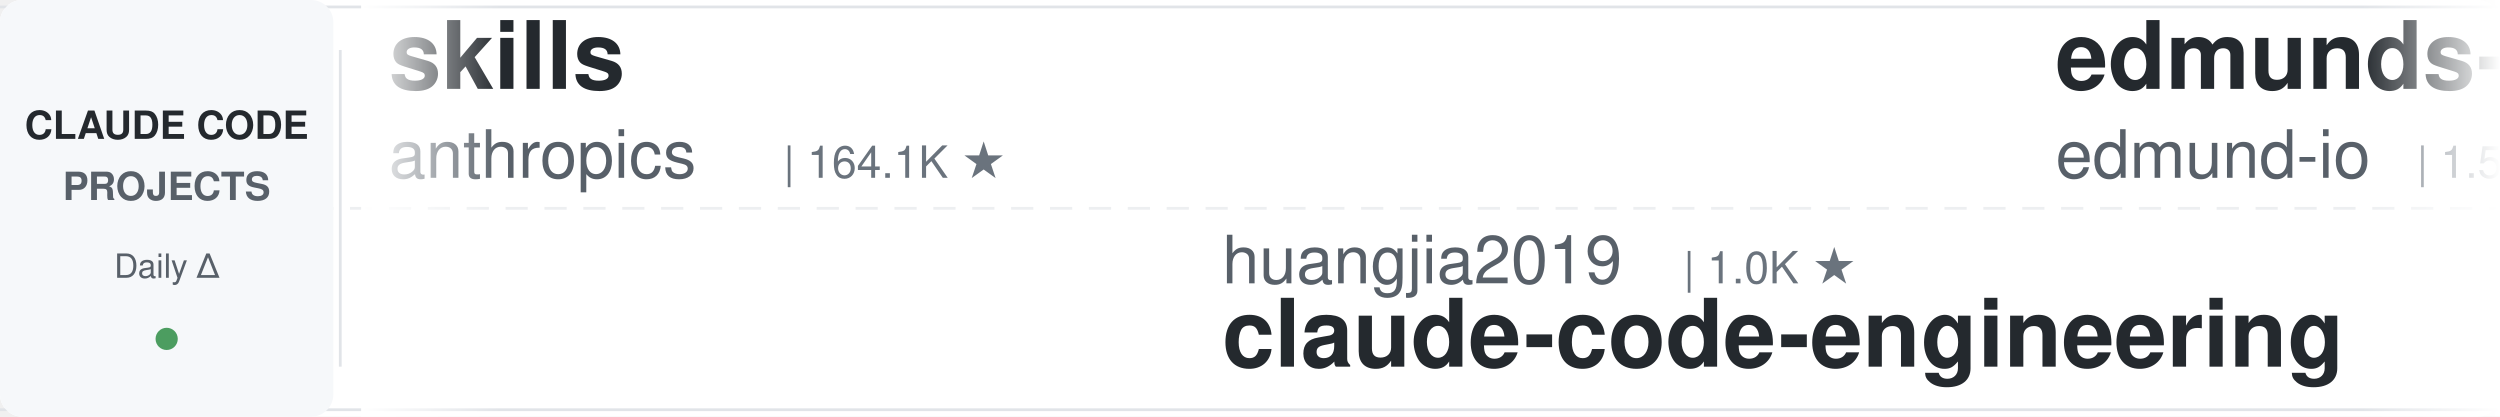
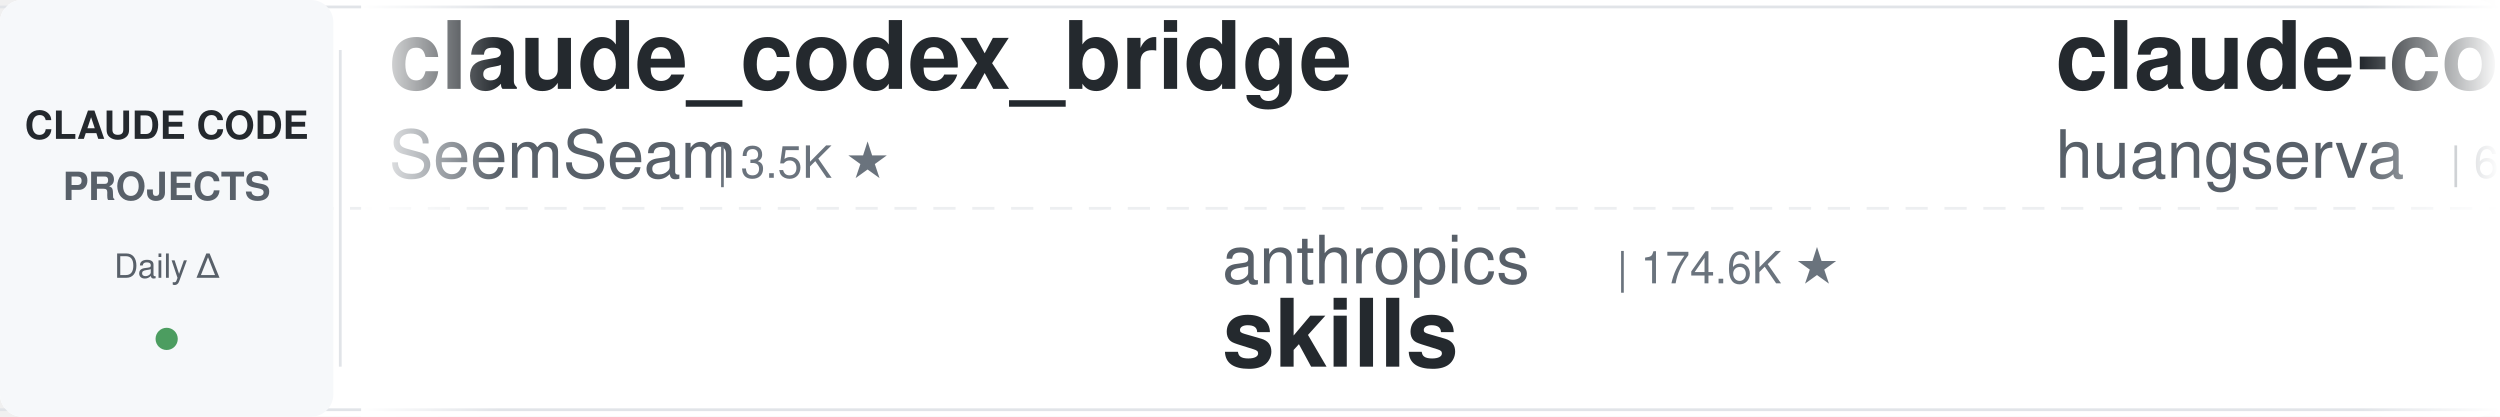
<svg xmlns="http://www.w3.org/2000/svg" width="900" height="150">
  <defs>
    <linearGradient id="leftFade" x1="0%" y1="0%" x2="100%" y2="0%">
      <stop offset="0%" style="stop-color:#ffffff;stop-opacity:1" />
      <stop offset="100%" style="stop-color:#ffffff;stop-opacity:0" />
    </linearGradient>
    <linearGradient id="rightFade" x1="0%" y1="0%" x2="100%" y2="0%">
      <stop offset="0%" style="stop-color:#ffffff;stop-opacity:0" />
      <stop offset="100%" style="stop-color:#ffffff;stop-opacity:1" />
    </linearGradient>
  </defs>
  <rect width="900" height="150" fill="#ffffff" rx="8" />
  <rect x="0" y="2" width="900" height="1" fill="#e1e4e8" />
  <rect x="0" y="147" width="900" height="1" fill="#e1e4e8" />
  <line x1="0" y1="75" x2="900" y2="75" stroke="#e1e4e8" stroke-width="1" stroke-dasharray="8 6" opacity="0.6" />
  <rect x="0" y="0" width="120" height="150" fill="#f6f8fa" rx="8" />
  <text x="60" y="50" font-family="-apple-system, BlinkMacSystemFont, 'Segoe UI', Helvetica, Arial, sans-serif" font-size="14" font-weight="600" fill="#24292e" text-anchor="middle">CLAUDE CODE</text>
  <text x="60" y="72" font-family="-apple-system, BlinkMacSystemFont, 'Segoe UI', Helvetica, Arial, sans-serif" font-size="14" font-weight="600" fill="#586069" text-anchor="middle">PROJECTS</text>
  <text x="60" y="100" font-family="-apple-system, BlinkMacSystemFont, 'Segoe UI', Helvetica, Arial, sans-serif" font-size="12" font-weight="500" fill="#586069" text-anchor="middle">Daily Δ</text>
  <circle cx="60" cy="122" r="4" fill="#22863a" opacity="0.8" />
  <rect x="122" y="18" width="1" height="114" fill="#e1e4e8" />
  <clipPath id="tickerClip">
    <rect x="130" y="0" width="770" height="150" />
  </clipPath>
  <g clip-path="url(#tickerClip)">
    <g id="tickerItems">
      <animateTransform attributeName="transform" attributeType="XML" type="translate" from="0 0" to="-3000 0" dur="54s" repeatCount="indefinite" />
      <g transform="translate(0, 0)">
-         <text x="140" y="32" font-family="-apple-system, BlinkMacSystemFont, 'Segoe UI', Helvetica, Arial, sans-serif" font-size="34" font-weight="600" fill="#24292e">skills</text>
-         <text x="140" y="64" font-family="-apple-system, BlinkMacSystemFont, 'Segoe UI', Helvetica, Arial, sans-serif" font-size="24" font-weight="400" fill="#586069">anthropics</text>
-         <text x="282" y="64" font-family="-apple-system, BlinkMacSystemFont, 'Segoe UI', Helvetica, Arial, sans-serif" font-size="16" font-weight="500" fill="#6a737d">| 164.1K ★</text>
+         <text x="140" y="32" font-family="-apple-system, BlinkMacSystemFont, 'Segoe UI', Helvetica, Arial, sans-serif" font-size="34" font-weight="600" fill="#24292e">claude_codex_bridge</text>
+         <text x="140" y="64" font-family="-apple-system, BlinkMacSystemFont, 'Segoe UI', Helvetica, Arial, sans-serif" font-size="24" font-weight="400" fill="#586069">SeemSeam</text>
+         <text x="258" y="64" font-family="-apple-system, BlinkMacSystemFont, 'Segoe UI', Helvetica, Arial, sans-serif" font-size="16" font-weight="500" fill="#6a737d">| 3.5K ★</text>
      </g>
      <g transform="translate(300, 0)">
-         <text x="140" y="102" font-family="-apple-system, BlinkMacSystemFont, 'Segoe UI', Helvetica, Arial, sans-serif" font-size="24" font-weight="400" fill="#586069">huangjia2019</text>
-         <text x="306" y="102" font-family="-apple-system, BlinkMacSystemFont, 'Segoe UI', Helvetica, Arial, sans-serif" font-size="16" font-weight="500" fill="#6a737d">| 1.0K ★</text>
-         <text x="140" y="132" font-family="-apple-system, BlinkMacSystemFont, 'Segoe UI', Helvetica, Arial, sans-serif" font-size="34" font-weight="600" fill="#24292e">claude-code-engineering</text>
+         <text x="140" y="102" font-family="-apple-system, BlinkMacSystemFont, 'Segoe UI', Helvetica, Arial, sans-serif" font-size="24" font-weight="400" fill="#586069">anthropics</text>
+         <text x="282" y="102" font-family="-apple-system, BlinkMacSystemFont, 'Segoe UI', Helvetica, Arial, sans-serif" font-size="16" font-weight="500" fill="#6a737d">| 174.6K ★</text>
+         <text x="140" y="132" font-family="-apple-system, BlinkMacSystemFont, 'Segoe UI', Helvetica, Arial, sans-serif" font-size="34" font-weight="600" fill="#24292e">skills</text>
      </g>
      <g transform="translate(600, 0)">
-         <text x="140" y="32" font-family="-apple-system, BlinkMacSystemFont, 'Segoe UI', Helvetica, Arial, sans-serif" font-size="34" font-weight="600" fill="#24292e">edmunds-claude-code</text>
-         <text x="140" y="64" font-family="-apple-system, BlinkMacSystemFont, 'Segoe UI', Helvetica, Arial, sans-serif" font-size="24" font-weight="400" fill="#586069">edmund-io</text>
-         <text x="270" y="64" font-family="-apple-system, BlinkMacSystemFont, 'Segoe UI', Helvetica, Arial, sans-serif" font-size="16" font-weight="500" fill="#6a737d">| 1.5K ★</text>
+         <text x="140" y="32" font-family="-apple-system, BlinkMacSystemFont, 'Segoe UI', Helvetica, Arial, sans-serif" font-size="34" font-weight="600" fill="#24292e">claude-code-cli</text>
+         <text x="140" y="64" font-family="-apple-system, BlinkMacSystemFont, 'Segoe UI', Helvetica, Arial, sans-serif" font-size="24" font-weight="400" fill="#586069">huangserva</text>
+         <text x="282" y="64" font-family="-apple-system, BlinkMacSystemFont, 'Segoe UI', Helvetica, Arial, sans-serif" font-size="16" font-weight="500" fill="#6a737d">| 627 ★</text>
      </g>
      <g transform="translate(900, 0)">
-         <text x="140" y="102" font-family="-apple-system, BlinkMacSystemFont, 'Segoe UI', Helvetica, Arial, sans-serif" font-size="24" font-weight="400" fill="#586069">Cranot</text>
-         <text x="234" y="102" font-family="-apple-system, BlinkMacSystemFont, 'Segoe UI', Helvetica, Arial, sans-serif" font-size="16" font-weight="500" fill="#6a737d">| 2.8K ★</text>
+         <text x="140" y="102" font-family="-apple-system, BlinkMacSystemFont, 'Segoe UI', Helvetica, Arial, sans-serif" font-size="24" font-weight="400" fill="#586069">Alishahryar1</text>
+         <text x="306" y="102" font-family="-apple-system, BlinkMacSystemFont, 'Segoe UI', Helvetica, Arial, sans-serif" font-size="16" font-weight="500" fill="#6a737d">| 53.4K ★</text>
+         <text x="140" y="132" font-family="-apple-system, BlinkMacSystemFont, 'Segoe UI', Helvetica, Arial, sans-serif" font-size="34" font-weight="600" fill="#24292e">free-claude-code</text>
+       </g>
+       <g transform="translate(1200, 0)">
+         <text x="140" y="32" font-family="-apple-system, BlinkMacSystemFont, 'Segoe UI', Helvetica, Arial, sans-serif" font-size="34" font-weight="600" fill="#24292e">sc-claude-code-files</text>
+         <text x="140" y="64" font-family="-apple-system, BlinkMacSystemFont, 'Segoe UI', Helvetica, Arial, sans-serif" font-size="24" font-weight="400" fill="#586069">https-deeplearning-ai</text>
+         <text x="414" y="64" font-family="-apple-system, BlinkMacSystemFont, 'Segoe UI', Helvetica, Arial, sans-serif" font-size="16" font-weight="500" fill="#6a737d">| 545 ★</text>
+       </g>
+       <g transform="translate(1500, 0)">
+         <text x="140" y="102" font-family="-apple-system, BlinkMacSystemFont, 'Segoe UI', Helvetica, Arial, sans-serif" font-size="24" font-weight="400" fill="#586069">disler</text>
+         <text x="234" y="102" font-family="-apple-system, BlinkMacSystemFont, 'Segoe UI', Helvetica, Arial, sans-serif" font-size="16" font-weight="500" fill="#6a737d">| 3.9K ★</text>
+         <text x="140" y="132" font-family="-apple-system, BlinkMacSystemFont, 'Segoe UI', Helvetica, Arial, sans-serif" font-size="34" font-weight="600" fill="#24292e">claude-code-hooks-master...</text>
+       </g>
+       <g transform="translate(1800, 0)">
+         <text x="140" y="32" font-family="-apple-system, BlinkMacSystemFont, 'Segoe UI', Helvetica, Arial, sans-serif" font-size="34" font-weight="600" fill="#24292e">claude-code-best-practic...</text>
+         <text x="140" y="64" font-family="-apple-system, BlinkMacSystemFont, 'Segoe UI', Helvetica, Arial, sans-serif" font-size="24" font-weight="400" fill="#586069">shanraisshan</text>
+         <text x="306" y="64" font-family="-apple-system, BlinkMacSystemFont, 'Segoe UI', Helvetica, Arial, sans-serif" font-size="16" font-weight="500" fill="#6a737d">| 65.6K ★</text>
+       </g>
+       <g transform="translate(2100, 0)">
+         <text x="140" y="102" font-family="-apple-system, BlinkMacSystemFont, 'Segoe UI', Helvetica, Arial, sans-serif" font-size="24" font-weight="400" fill="#586069">anthropics</text>
+         <text x="282" y="102" font-family="-apple-system, BlinkMacSystemFont, 'Segoe UI', Helvetica, Arial, sans-serif" font-size="16" font-weight="500" fill="#6a737d">| 970 ★</text>
+         <text x="140" y="132" font-family="-apple-system, BlinkMacSystemFont, 'Segoe UI', Helvetica, Arial, sans-serif" font-size="34" font-weight="600" fill="#24292e">claude-code-base-action</text>
+       </g>
+       <g transform="translate(2400, 0)">
+         <text x="140" y="32" font-family="-apple-system, BlinkMacSystemFont, 'Segoe UI', Helvetica, Arial, sans-serif" font-size="34" font-weight="600" fill="#24292e">awesome-claude-code-tool...</text>
+         <text x="140" y="64" font-family="-apple-system, BlinkMacSystemFont, 'Segoe UI', Helvetica, Arial, sans-serif" font-size="24" font-weight="400" fill="#586069">rohitg00</text>
+         <text x="258" y="64" font-family="-apple-system, BlinkMacSystemFont, 'Segoe UI', Helvetica, Arial, sans-serif" font-size="16" font-weight="500" fill="#6a737d">| 2.6K ★</text>
+       </g>
+       <g transform="translate(2700, 0)">
+         <text x="140" y="102" font-family="-apple-system, BlinkMacSystemFont, 'Segoe UI', Helvetica, Arial, sans-serif" font-size="24" font-weight="400" fill="#586069">zebbern</text>
+         <text x="246" y="102" font-family="-apple-system, BlinkMacSystemFont, 'Segoe UI', Helvetica, Arial, sans-serif" font-size="16" font-weight="500" fill="#6a737d">| 4.6K ★</text>
        <text x="140" y="132" font-family="-apple-system, BlinkMacSystemFont, 'Segoe UI', Helvetica, Arial, sans-serif" font-size="34" font-weight="600" fill="#24292e">claude-code-guide</text>
      </g>
-       <g transform="translate(1200, 0)">
-         <text x="140" y="32" font-family="-apple-system, BlinkMacSystemFont, 'Segoe UI', Helvetica, Arial, sans-serif" font-size="34" font-weight="600" fill="#24292e">claude-code-tips</text>
-         <text x="140" y="64" font-family="-apple-system, BlinkMacSystemFont, 'Segoe UI', Helvetica, Arial, sans-serif" font-size="24" font-weight="400" fill="#586069">ykdojo</text>
-         <text x="234" y="64" font-family="-apple-system, BlinkMacSystemFont, 'Segoe UI', Helvetica, Arial, sans-serif" font-size="16" font-weight="500" fill="#6a737d">| 9.4K ★</text>
-       </g>
-       <g transform="translate(1500, 0)">
-         <text x="140" y="102" font-family="-apple-system, BlinkMacSystemFont, 'Segoe UI', Helvetica, Arial, sans-serif" font-size="24" font-weight="400" fill="#586069">LING71671</text>
-         <text x="270" y="102" font-family="-apple-system, BlinkMacSystemFont, 'Segoe UI', Helvetica, Arial, sans-serif" font-size="16" font-weight="500" fill="#6a737d">| 928 ★</text>
-         <text x="140" y="132" font-family="-apple-system, BlinkMacSystemFont, 'Segoe UI', Helvetica, Arial, sans-serif" font-size="34" font-weight="600" fill="#24292e">Open-ClaudeCode</text>
-       </g>
-       <g transform="translate(1800, 0)">
-         <text x="140" y="32" font-family="-apple-system, BlinkMacSystemFont, 'Segoe UI', Helvetica, Arial, sans-serif" font-size="34" font-weight="600" fill="#24292e">arcads-claude-code</text>
-         <text x="140" y="64" font-family="-apple-system, BlinkMacSystemFont, 'Segoe UI', Helvetica, Arial, sans-serif" font-size="24" font-weight="400" fill="#586069">krusemediallc</text>
-         <text x="318" y="64" font-family="-apple-system, BlinkMacSystemFont, 'Segoe UI', Helvetica, Arial, sans-serif" font-size="16" font-weight="500" fill="#6a737d">| 1.0K ★</text>
-       </g>
-       <g transform="translate(2100, 0)">
-         <text x="140" y="102" font-family="-apple-system, BlinkMacSystemFont, 'Segoe UI', Helvetica, Arial, sans-serif" font-size="24" font-weight="400" fill="#586069">lorryjovens-hub</text>
-         <text x="342" y="102" font-family="-apple-system, BlinkMacSystemFont, 'Segoe UI', Helvetica, Arial, sans-serif" font-size="16" font-weight="500" fill="#6a737d">| 1.7K ★</text>
-         <text x="140" y="132" font-family="-apple-system, BlinkMacSystemFont, 'Segoe UI', Helvetica, Arial, sans-serif" font-size="34" font-weight="600" fill="#24292e">claude-code-rust</text>
-       </g>
-       <g transform="translate(2400, 0)">
-         <text x="140" y="32" font-family="-apple-system, BlinkMacSystemFont, 'Segoe UI', Helvetica, Arial, sans-serif" font-size="34" font-weight="600" fill="#24292e">claude-code-infrastructu...</text>
-         <text x="140" y="64" font-family="-apple-system, BlinkMacSystemFont, 'Segoe UI', Helvetica, Arial, sans-serif" font-size="24" font-weight="400" fill="#586069">diet103</text>
-         <text x="246" y="64" font-family="-apple-system, BlinkMacSystemFont, 'Segoe UI', Helvetica, Arial, sans-serif" font-size="16" font-weight="500" fill="#6a737d">| 10.0K ★</text>
-       </g>
-       <g transform="translate(2700, 0)">
-         <text x="140" y="102" font-family="-apple-system, BlinkMacSystemFont, 'Segoe UI', Helvetica, Arial, sans-serif" font-size="24" font-weight="400" fill="#586069">router-for-me</text>
-         <text x="318" y="102" font-family="-apple-system, BlinkMacSystemFont, 'Segoe UI', Helvetica, Arial, sans-serif" font-size="16" font-weight="500" fill="#6a737d">| 44.9K ★</text>
-         <text x="140" y="132" font-family="-apple-system, BlinkMacSystemFont, 'Segoe UI', Helvetica, Arial, sans-serif" font-size="34" font-weight="600" fill="#24292e">CLIProxyAPI</text>
-       </g>
      <g transform="translate(3000, 0)">
-         <text x="140" y="32" font-family="-apple-system, BlinkMacSystemFont, 'Segoe UI', Helvetica, Arial, sans-serif" font-size="34" font-weight="600" fill="#24292e">skills</text>
-         <text x="140" y="64" font-family="-apple-system, BlinkMacSystemFont, 'Segoe UI', Helvetica, Arial, sans-serif" font-size="24" font-weight="400" fill="#586069">anthropics</text>
-         <text x="282" y="64" font-family="-apple-system, BlinkMacSystemFont, 'Segoe UI', Helvetica, Arial, sans-serif" font-size="16" font-weight="500" fill="#6a737d">| 164.1K ★</text>
+         <text x="140" y="32" font-family="-apple-system, BlinkMacSystemFont, 'Segoe UI', Helvetica, Arial, sans-serif" font-size="34" font-weight="600" fill="#24292e">claude_codex_bridge</text>
+         <text x="140" y="64" font-family="-apple-system, BlinkMacSystemFont, 'Segoe UI', Helvetica, Arial, sans-serif" font-size="24" font-weight="400" fill="#586069">SeemSeam</text>
+         <text x="258" y="64" font-family="-apple-system, BlinkMacSystemFont, 'Segoe UI', Helvetica, Arial, sans-serif" font-size="16" font-weight="500" fill="#6a737d">| 3.5K ★</text>
      </g>
      <g transform="translate(3300, 0)">
-         <text x="140" y="102" font-family="-apple-system, BlinkMacSystemFont, 'Segoe UI', Helvetica, Arial, sans-serif" font-size="24" font-weight="400" fill="#586069">huangjia2019</text>
-         <text x="306" y="102" font-family="-apple-system, BlinkMacSystemFont, 'Segoe UI', Helvetica, Arial, sans-serif" font-size="16" font-weight="500" fill="#6a737d">| 1.0K ★</text>
-         <text x="140" y="132" font-family="-apple-system, BlinkMacSystemFont, 'Segoe UI', Helvetica, Arial, sans-serif" font-size="34" font-weight="600" fill="#24292e">claude-code-engineering</text>
+         <text x="140" y="102" font-family="-apple-system, BlinkMacSystemFont, 'Segoe UI', Helvetica, Arial, sans-serif" font-size="24" font-weight="400" fill="#586069">anthropics</text>
+         <text x="282" y="102" font-family="-apple-system, BlinkMacSystemFont, 'Segoe UI', Helvetica, Arial, sans-serif" font-size="16" font-weight="500" fill="#6a737d">| 174.6K ★</text>
+         <text x="140" y="132" font-family="-apple-system, BlinkMacSystemFont, 'Segoe UI', Helvetica, Arial, sans-serif" font-size="34" font-weight="600" fill="#24292e">skills</text>
      </g>
      <g transform="translate(3600, 0)">
-         <text x="140" y="32" font-family="-apple-system, BlinkMacSystemFont, 'Segoe UI', Helvetica, Arial, sans-serif" font-size="34" font-weight="600" fill="#24292e">edmunds-claude-code</text>
-         <text x="140" y="64" font-family="-apple-system, BlinkMacSystemFont, 'Segoe UI', Helvetica, Arial, sans-serif" font-size="24" font-weight="400" fill="#586069">edmund-io</text>
-         <text x="270" y="64" font-family="-apple-system, BlinkMacSystemFont, 'Segoe UI', Helvetica, Arial, sans-serif" font-size="16" font-weight="500" fill="#6a737d">| 1.5K ★</text>
+         <text x="140" y="32" font-family="-apple-system, BlinkMacSystemFont, 'Segoe UI', Helvetica, Arial, sans-serif" font-size="34" font-weight="600" fill="#24292e">claude-code-cli</text>
+         <text x="140" y="64" font-family="-apple-system, BlinkMacSystemFont, 'Segoe UI', Helvetica, Arial, sans-serif" font-size="24" font-weight="400" fill="#586069">huangserva</text>
+         <text x="282" y="64" font-family="-apple-system, BlinkMacSystemFont, 'Segoe UI', Helvetica, Arial, sans-serif" font-size="16" font-weight="500" fill="#6a737d">| 627 ★</text>
      </g>
      <g transform="translate(3900, 0)">
-         <text x="140" y="102" font-family="-apple-system, BlinkMacSystemFont, 'Segoe UI', Helvetica, Arial, sans-serif" font-size="24" font-weight="400" fill="#586069">Cranot</text>
-         <text x="234" y="102" font-family="-apple-system, BlinkMacSystemFont, 'Segoe UI', Helvetica, Arial, sans-serif" font-size="16" font-weight="500" fill="#6a737d">| 2.8K ★</text>
-         <text x="140" y="132" font-family="-apple-system, BlinkMacSystemFont, 'Segoe UI', Helvetica, Arial, sans-serif" font-size="34" font-weight="600" fill="#24292e">claude-code-guide</text>
+         <text x="140" y="102" font-family="-apple-system, BlinkMacSystemFont, 'Segoe UI', Helvetica, Arial, sans-serif" font-size="24" font-weight="400" fill="#586069">Alishahryar1</text>
+         <text x="306" y="102" font-family="-apple-system, BlinkMacSystemFont, 'Segoe UI', Helvetica, Arial, sans-serif" font-size="16" font-weight="500" fill="#6a737d">| 53.4K ★</text>
+         <text x="140" y="132" font-family="-apple-system, BlinkMacSystemFont, 'Segoe UI', Helvetica, Arial, sans-serif" font-size="34" font-weight="600" fill="#24292e">free-claude-code</text>
      </g>
    </g>
  </g>
  <rect x="130" y="0" width="50" height="150" fill="url(#leftFade)" />
  <rect x="850" y="0" width="50" height="150" fill="url(#rightFade)" />
</svg>
